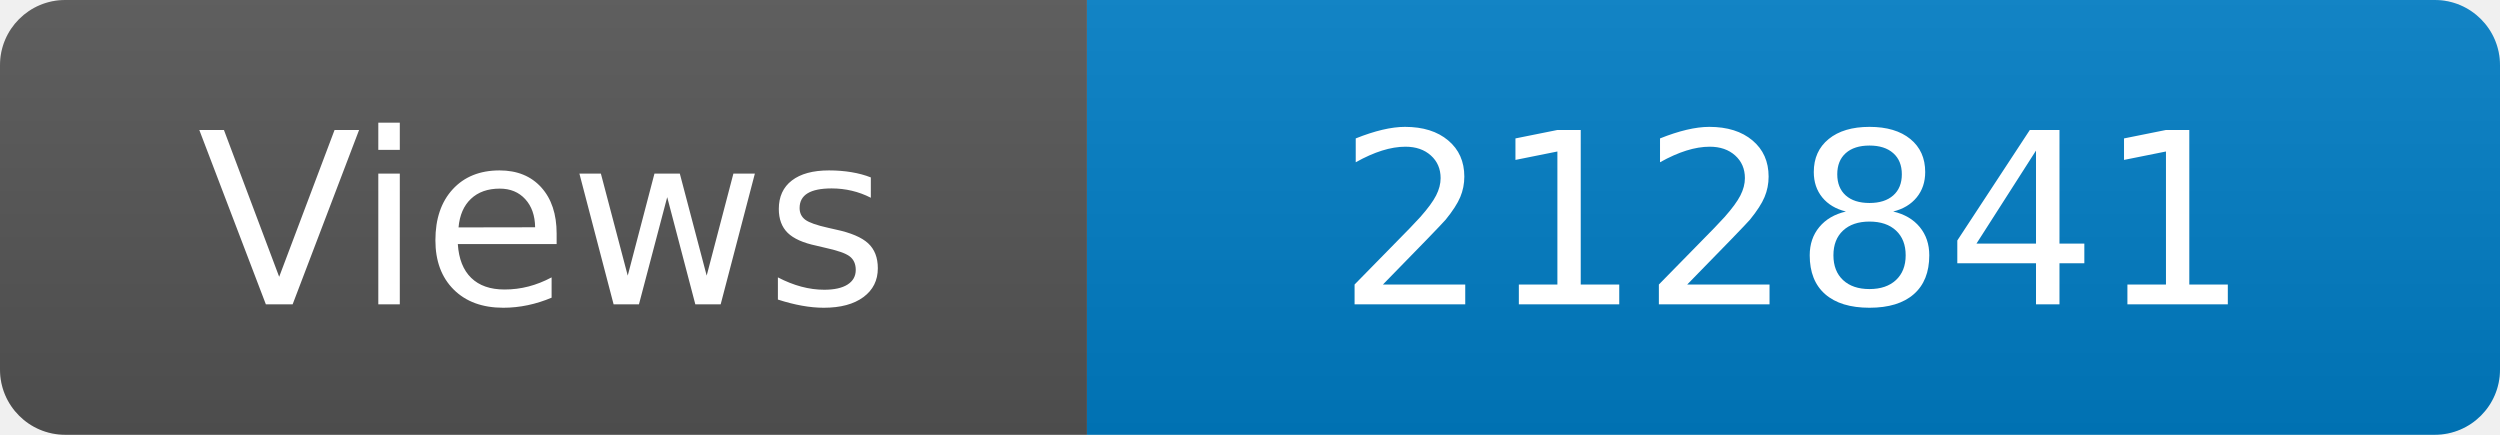
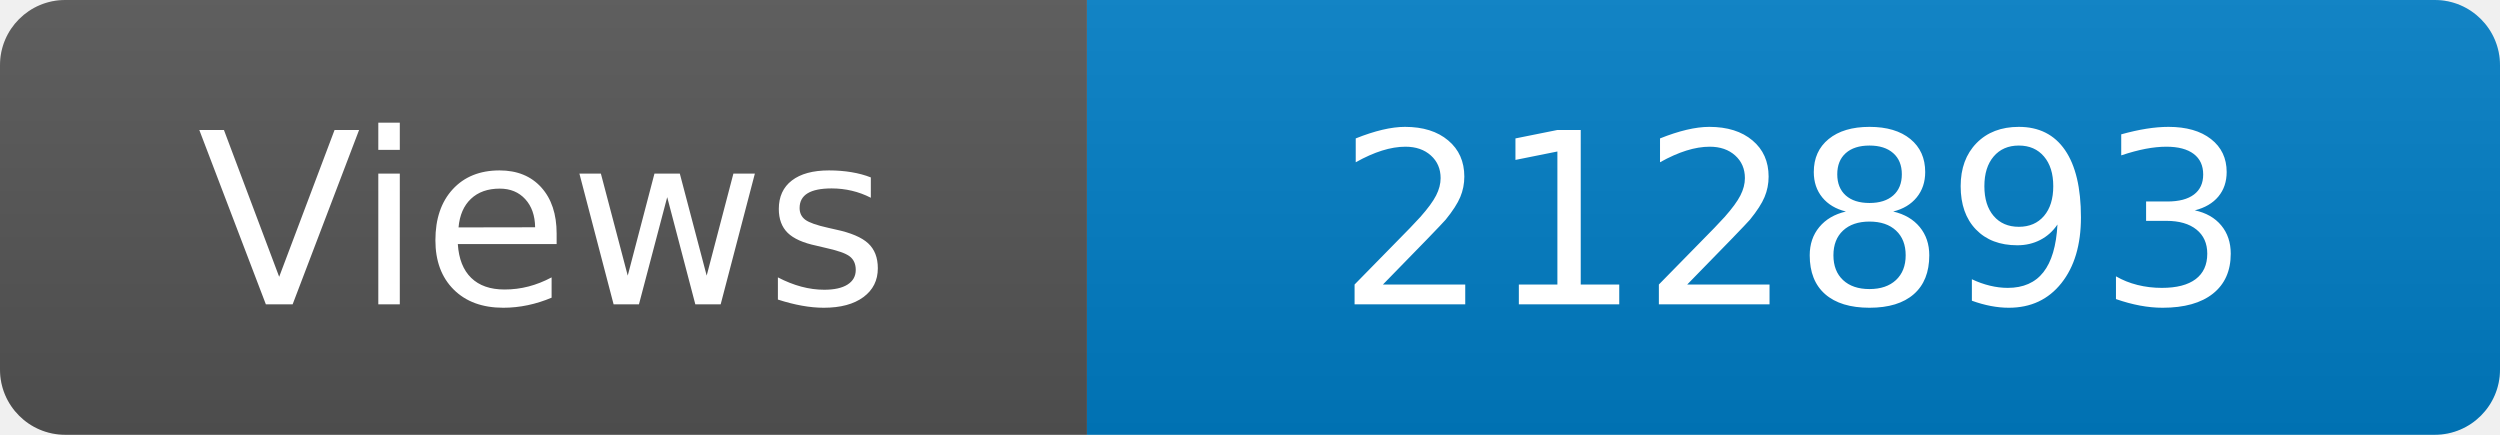
<svg xmlns="http://www.w3.org/2000/svg" width="115" height="20" role="img" aria-label="Maintained?: yes">
  <linearGradient id="s" x2="0" y2="100%">
    <stop offset="0" stop-color="#bbb" stop-opacity=".1" />
    <stop offset="1" stop-opacity=".1" />
  </linearGradient>
  <clipPath id="r">
    <rect width="115" height="20" rx="3" fill="#fff" />
  </clipPath>
  <g clip-path="url(#r)">
    <rect width="50" height="20" fill="#555" />
    <rect x="50" width="160" height="20" fill="#007ec6" />
    <rect width="115" height="20" fill="url(#s)" />
  </g>
  <g fill="#fff" text-anchor="middle" font-family="Verdana,Geneva,DejaVu Sans,sans-serif" font-size="110">
    <text x="250" y="140" transform="scale(.1)" fill="#fff">Views</text>
-     <text x="825" y="140" transform="scale(.1)" fill="#fff">212841</text>
+     <text x="825" y="140" transform="scale(.1)" fill="#fff">212893</text>
  </g>
</svg>
